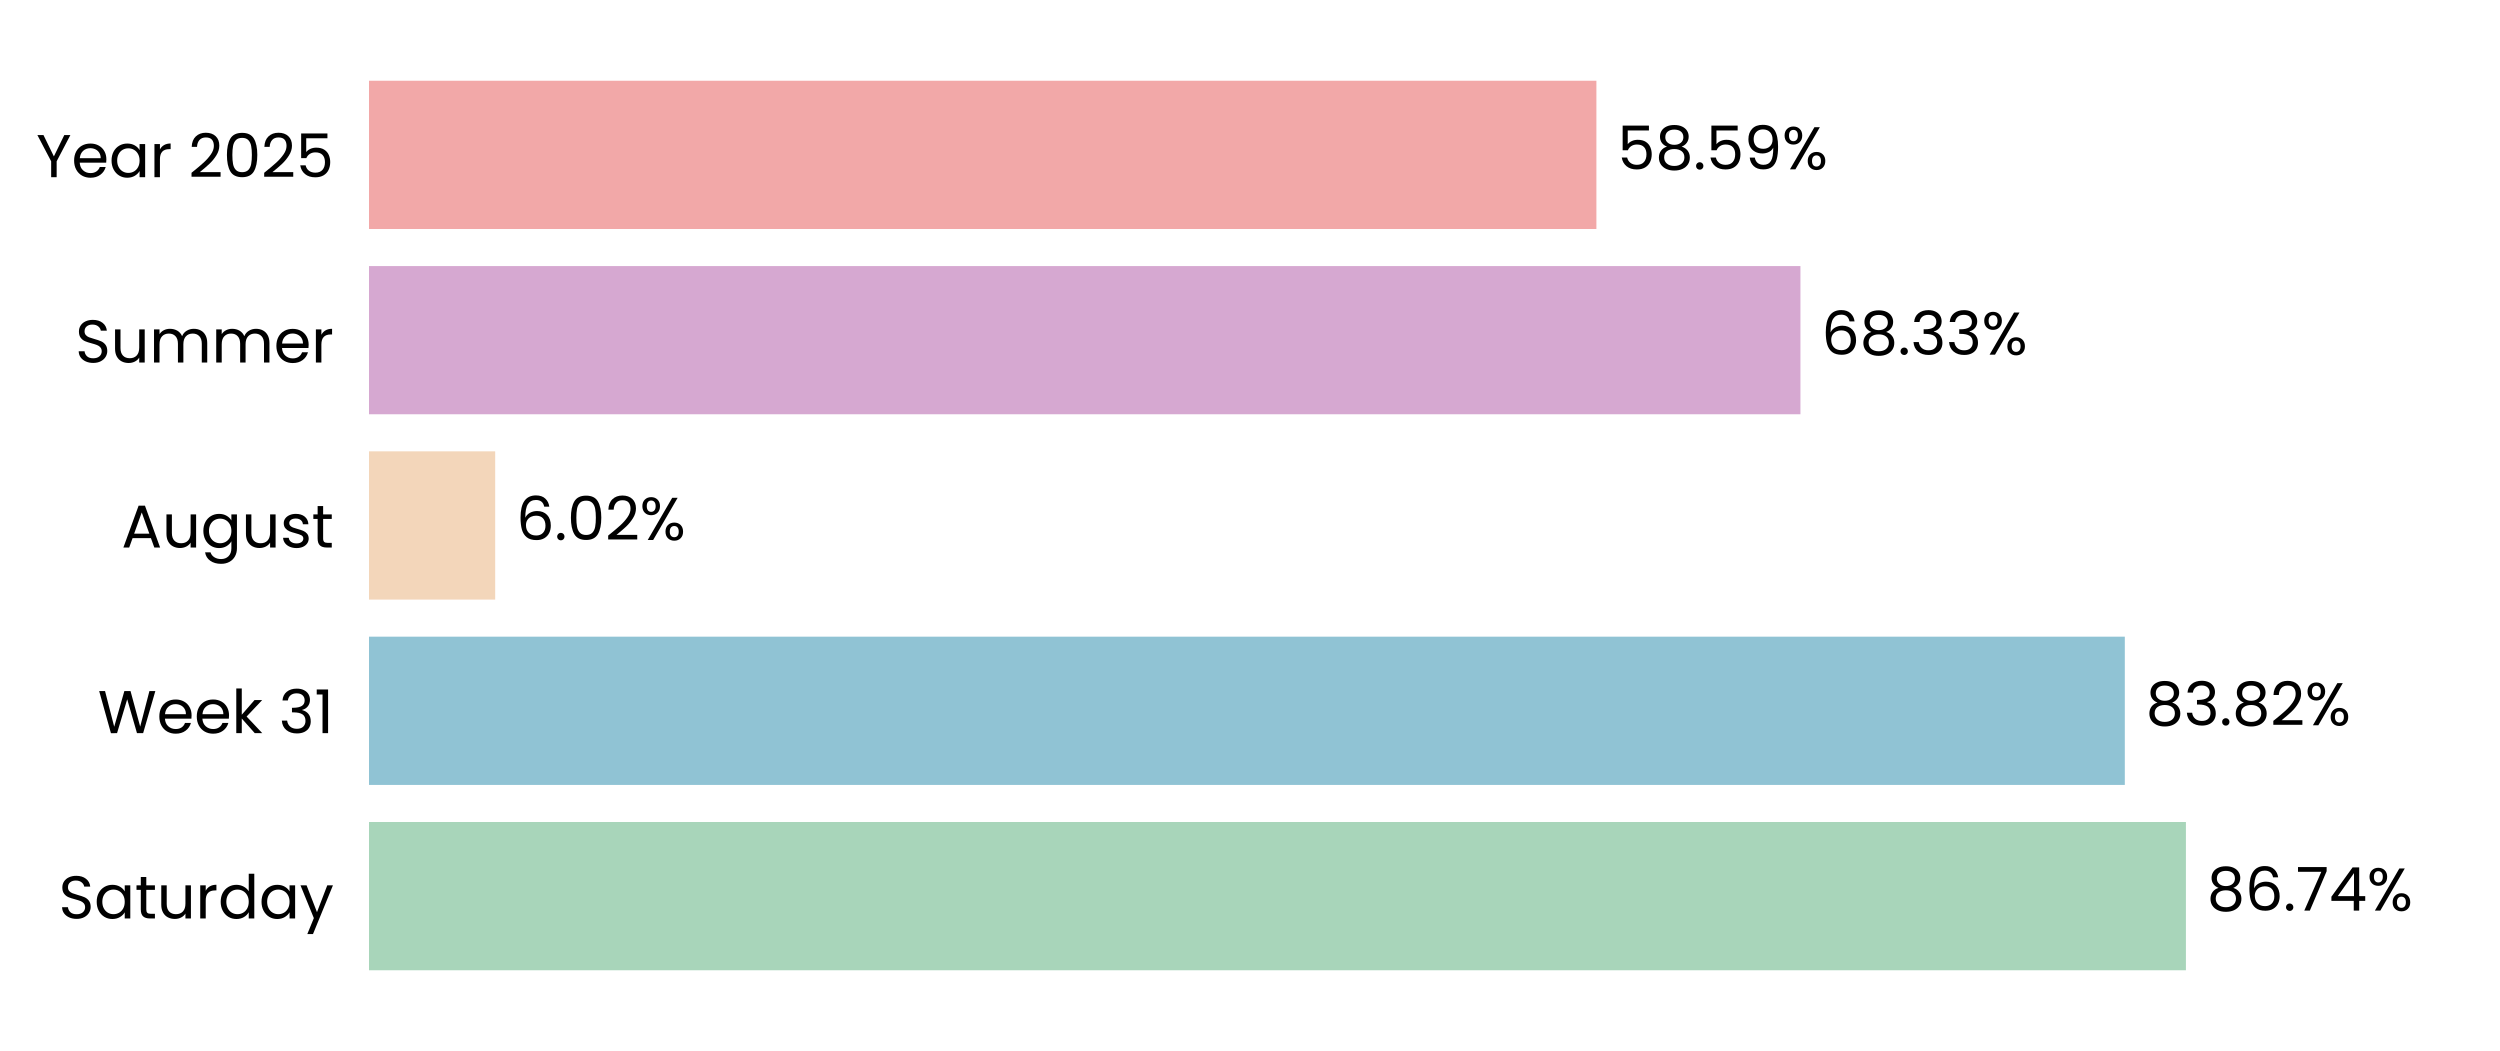
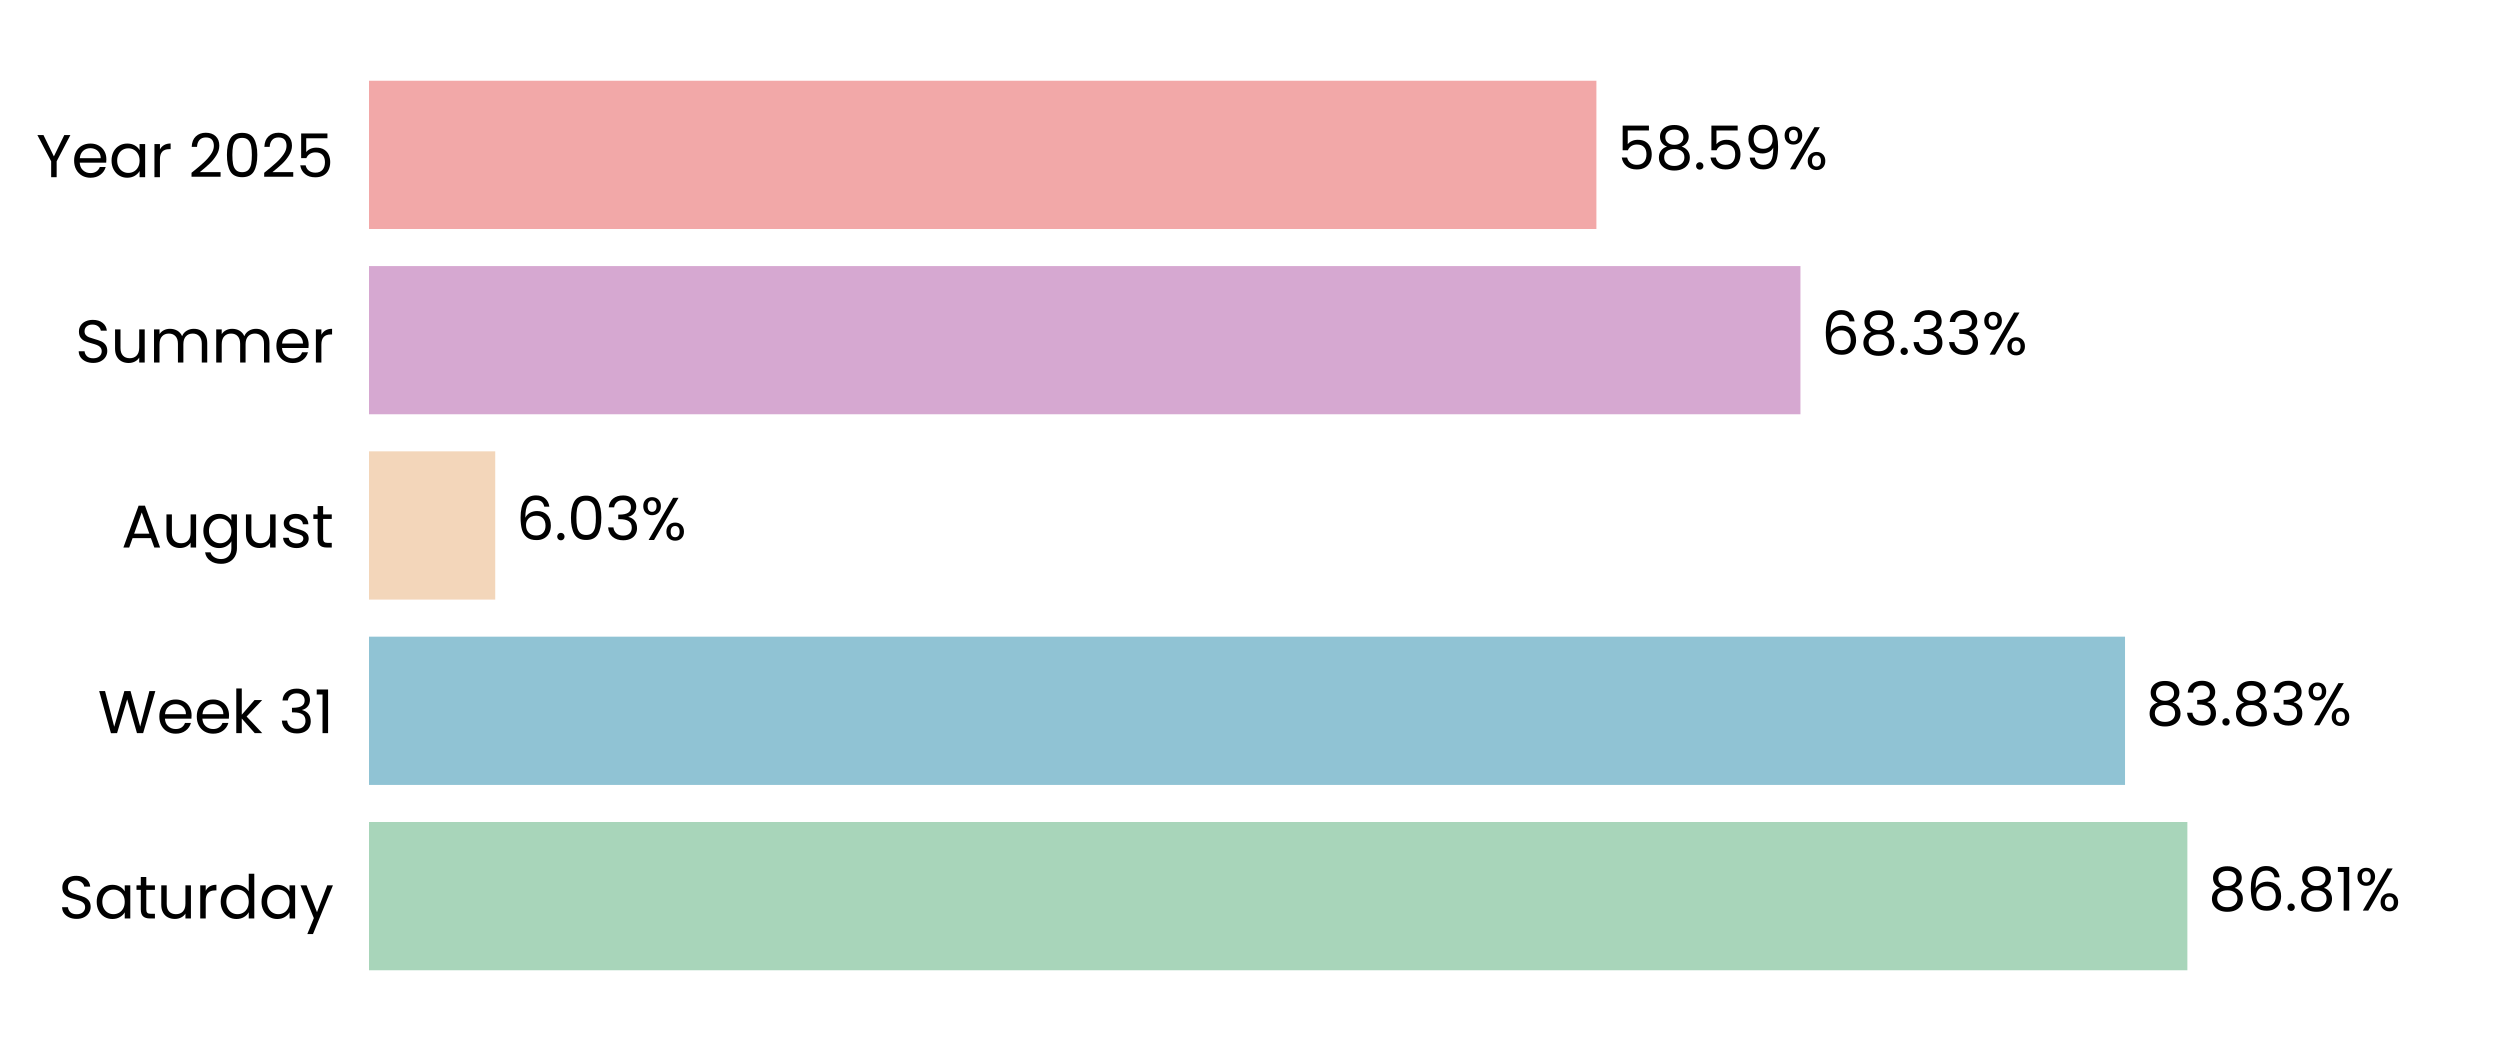
<svg xmlns="http://www.w3.org/2000/svg" xmlns:xlink="http://www.w3.org/1999/xlink" width="496.691pt" height="208.8pt" viewBox="0 0 496.691 208.8" version="1.1">
  <defs>
    <style type="text/css">*{stroke-linejoin: round; stroke-linecap: butt}</style>
  </defs>
  <g id="figure_1">
    <g id="patch_1">
      <path d="M 0 208.8  L 496.691 208.8  L 496.691 0  L 0 0  L 0 208.8  z " style="fill: none" />
    </g>
    <g id="axes_1">
      <g id="patch_2">
        <path d="M 73.311 201.6  L 489.491 201.6  L 489.491 7.2  L 73.311 7.2  L 73.311 201.6  z " style="fill: none" />
      </g>
      <g id="patch_3">
-         <path d="M 73.311 192.764  L 434.29 192.764  L 434.29 163.309  L 73.311 163.309  z " clip-path="url(#p56da04bd9e)" style="fill: #a8d5ba" />
+         <path d="M 73.311 192.764  L 434.579 192.764  L 434.579 163.309  L 73.311 163.309  z " clip-path="url(#pb887354a2b)" style="fill: #a8d5ba" />
      </g>
      <g id="patch_4">
-         <path d="M 73.311 155.945  L 422.151 155.945  L 422.151 126.491  L 73.311 126.491  z " clip-path="url(#p56da04bd9e)" style="fill: #90c3d4" />
+         <path d="M 73.311 155.945  L 422.192 155.945  L 422.192 126.491  L 73.311 126.491  z " clip-path="url(#pb887354a2b)" style="fill: #90c3d4" />
      </g>
      <g id="patch_5">
-         <path d="M 73.311 119.127  L 98.381 119.127  L 98.381 89.673  L 73.311 89.673  z " clip-path="url(#p56da04bd9e)" style="fill: #f3d6ba" />
+         <path d="M 73.311 119.127  L 98.39 119.127  L 98.39 89.673  L 73.311 89.673  z " clip-path="url(#pb887354a2b)" style="fill: #f3d6ba" />
      </g>
      <g id="patch_6">
-         <path d="M 73.311 82.309  L 357.704 82.309  L 357.704 52.855  L 73.311 52.855  z " clip-path="url(#p56da04bd9e)" style="fill: #d6a8d1" />
+         <path d="M 73.311 82.309  L 357.707 82.309  L 357.707 52.855  L 73.311 52.855  z " clip-path="url(#pb887354a2b)" style="fill: #d6a8d1" />
      </g>
      <g id="patch_7">
-         <path d="M 73.311 45.491  L 317.167 45.491  L 317.167 16.036  L 73.311 16.036  z " clip-path="url(#p56da04bd9e)" style="fill: #f2a8a8" />
+         <path d="M 73.311 45.491  L 317.168 45.491  L 317.168 16.036  L 73.311 16.036  z " clip-path="url(#pb887354a2b)" style="fill: #f2a8a8" />
      </g>
      <g id="matplotlib.axis_1">
        <g id="ytick_1">
          <g id="text_1">
            <g transform="translate(11.65312 182.4764) scale(0.12 -0.12)">
              <defs>
                <path id="Poppins-Regular-53" d="M 1907 -45  Q 1466 -45 1117 112  Q 768 269 569 547  Q 371 826 365 1190  L 986 1190  Q 1018 877 1245 662  Q 1472 448 1907 448  Q 2323 448 2563 656  Q 2803 864 2803 1190  Q 2803 1446 2662 1606  Q 2522 1766 2310 1849  Q 2099 1933 1741 2029  Q 1299 2144 1033 2259  Q 768 2374 579 2620  Q 390 2867 390 3283  Q 390 3648 576 3929  Q 762 4211 1098 4364  Q 1434 4518 1869 4518  Q 2496 4518 2896 4204  Q 3296 3891 3347 3373  L 2707 3373  Q 2675 3629 2438 3824  Q 2202 4019 1811 4019  Q 1446 4019 1216 3830  Q 986 3642 986 3302  Q 986 3059 1123 2905  Q 1261 2752 1462 2672  Q 1664 2592 2029 2490  Q 2470 2368 2739 2249  Q 3008 2131 3200 1884  Q 3392 1638 3392 1216  Q 3392 890 3219 602  Q 3046 314 2707 134  Q 2368 -45 1907 -45  z " transform="scale(0.015625)" />
                <path id="Poppins-Regular-61" d="M 275 1766  Q 275 2304 492 2710  Q 710 3117 1091 3341  Q 1472 3565 1939 3565  Q 2400 3565 2739 3366  Q 3078 3168 3245 2867  L 3245 3507  L 3834 3507  L 3834 0  L 3245 0  L 3245 653  Q 3072 346 2729 144  Q 2387 -58 1933 -58  Q 1466 -58 1088 172  Q 710 403 492 819  Q 275 1235 275 1766  z M 3245 1760  Q 3245 2157 3085 2451  Q 2925 2746 2653 2902  Q 2381 3059 2054 3059  Q 1728 3059 1459 2905  Q 1190 2752 1030 2457  Q 870 2163 870 1766  Q 870 1363 1030 1065  Q 1190 768 1459 611  Q 1728 454 2054 454  Q 2381 454 2653 611  Q 2925 768 3085 1065  Q 3245 1363 3245 1760  z " transform="scale(0.015625)" />
                <path id="Poppins-Regular-74" d="M 1203 3027  L 1203 960  Q 1203 704 1312 598  Q 1421 493 1690 493  L 2118 493  L 2118 0  L 1594 0  Q 1107 0 864 224  Q 621 448 621 960  L 621 3027  L 166 3027  L 166 3507  L 621 3507  L 621 4390  L 1203 4390  L 1203 3507  L 2118 3507  L 2118 3027  L 1203 3027  z " transform="scale(0.015625)" />
                <path id="Poppins-Regular-75" d="M 3603 3507  L 3603 0  L 3021 0  L 3021 518  Q 2854 250 2556 99  Q 2259 -51 1901 -51  Q 1491 -51 1164 118  Q 838 288 649 627  Q 461 966 461 1453  L 461 3507  L 1037 3507  L 1037 1530  Q 1037 1011 1299 732  Q 1562 454 2016 454  Q 2483 454 2752 742  Q 3021 1030 3021 1581  L 3021 3507  L 3603 3507  z " transform="scale(0.015625)" />
                <path id="Poppins-Regular-72" d="M 1075 2938  Q 1229 3238 1513 3404  Q 1798 3571 2208 3571  L 2208 2970  L 2054 2970  Q 1075 2970 1075 1907  L 1075 0  L 493 0  L 493 3507  L 1075 3507  L 1075 2938  z " transform="scale(0.015625)" />
                <path id="Poppins-Regular-64" d="M 275 1766  Q 275 2304 492 2710  Q 710 3117 1091 3341  Q 1472 3565 1946 3565  Q 2355 3565 2707 3376  Q 3059 3187 3245 2880  L 3245 4736  L 3834 4736  L 3834 0  L 3245 0  L 3245 659  Q 3072 346 2733 144  Q 2394 -58 1939 -58  Q 1472 -58 1091 172  Q 710 403 492 819  Q 275 1235 275 1766  z M 3245 1760  Q 3245 2157 3085 2451  Q 2925 2746 2653 2902  Q 2381 3059 2054 3059  Q 1728 3059 1459 2905  Q 1190 2752 1030 2457  Q 870 2163 870 1766  Q 870 1363 1030 1065  Q 1190 768 1459 611  Q 1728 454 2054 454  Q 2381 454 2653 611  Q 2925 768 3085 1065  Q 3245 1363 3245 1760  z " transform="scale(0.015625)" />
                <path id="Poppins-Regular-79" d="M 3514 3507  L 1402 -1651  L 800 -1651  L 1491 38  L 77 3507  L 723 3507  L 1824 666  L 2912 3507  L 3514 3507  z " transform="scale(0.015625)" />
              </defs>
              <use xlink:href="#Poppins-Regular-53" />
              <use xlink:href="#Poppins-Regular-61" transform="translate(58.7 0)" />
              <use xlink:href="#Poppins-Regular-74" transform="translate(126.3 0)" />
              <use xlink:href="#Poppins-Regular-75" transform="translate(162.7 0)" />
              <use xlink:href="#Poppins-Regular-72" transform="translate(226.7 0)" />
              <use xlink:href="#Poppins-Regular-64" transform="translate(264 0)" />
              <use xlink:href="#Poppins-Regular-61" transform="translate(331.5999 0)" />
              <use xlink:href="#Poppins-Regular-79" transform="translate(399.1999 0)" />
            </g>
          </g>
        </g>
        <g id="ytick_2">
          <g id="text_2">
            <g transform="translate(19.42687 145.6582) scale(0.12 -0.12)">
              <defs>
                <path id="Poppins-Regular-57" d="M 6099 4461  L 4806 0  L 4154 0  L 3117 3590  L 2042 0  L 1395 -6  L 147 4461  L 768 4461  L 1741 678  L 2816 4461  L 3469 4461  L 4493 691  L 5472 4461  L 6099 4461  z " transform="scale(0.015625)" />
                <path id="Poppins-Regular-65" d="M 3693 1888  Q 3693 1722 3674 1536  L 870 1536  Q 902 1018 1225 726  Q 1549 435 2010 435  Q 2387 435 2640 611  Q 2893 787 2995 1082  L 3622 1082  Q 3482 576 3059 259  Q 2637 -58 2010 -58  Q 1510 -58 1116 166  Q 723 390 499 803  Q 275 1216 275 1760  Q 275 2304 492 2713  Q 710 3123 1104 3344  Q 1498 3565 2010 3565  Q 2509 3565 2893 3347  Q 3277 3130 3485 2749  Q 3693 2368 3693 1888  z M 3091 2010  Q 3091 2342 2944 2582  Q 2797 2822 2544 2947  Q 2291 3072 1984 3072  Q 1542 3072 1232 2790  Q 922 2509 877 2010  L 3091 2010  z " transform="scale(0.015625)" />
                <path id="Poppins-Regular-6b" d="M 2451 0  L 1075 1549  L 1075 0  L 493 0  L 493 4736  L 1075 4736  L 1075 1952  L 2426 3507  L 3238 3507  L 1587 1760  L 3245 0  L 2451 0  z " transform="scale(0.015625)" />
                <path id="Poppins-Regular-20" transform="scale(0.015625)" />
                <path id="Poppins-Regular-33" d="M 384 3462  Q 429 4051 838 4384  Q 1248 4717 1901 4717  Q 2336 4717 2653 4560  Q 2970 4403 3133 4134  Q 3296 3866 3296 3526  Q 3296 3130 3069 2842  Q 2842 2554 2477 2470  L 2477 2438  Q 2893 2336 3136 2035  Q 3379 1734 3379 1248  Q 3379 883 3212 592  Q 3046 301 2713 134  Q 2381 -32 1914 -32  Q 1235 -32 800 323  Q 365 678 314 1331  L 877 1331  Q 922 947 1190 704  Q 1459 461 1907 461  Q 2355 461 2588 694  Q 2822 928 2822 1299  Q 2822 1779 2502 1990  Q 2182 2202 1536 2202  L 1389 2202  L 1389 2688  L 1542 2688  Q 2131 2694 2432 2883  Q 2733 3072 2733 3469  Q 2733 3808 2512 4013  Q 2291 4218 1882 4218  Q 1485 4218 1241 4013  Q 998 3808 954 3462  L 384 3462  z " transform="scale(0.015625)" />
                <path id="Poppins-Regular-31" d="M 243 4096  L 243 4627  L 1446 4627  L 1446 0  L 858 0  L 858 4096  L 243 4096  z " transform="scale(0.015625)" />
              </defs>
              <use xlink:href="#Poppins-Regular-57" />
              <use xlink:href="#Poppins-Regular-65" transform="translate(97.59999 0)" />
              <use xlink:href="#Poppins-Regular-65" transform="translate(159.6 0)" />
              <use xlink:href="#Poppins-Regular-6b" transform="translate(221.6 0)" />
              <use xlink:href="#Poppins-Regular-20" transform="translate(273.0999 0)" />
              <use xlink:href="#Poppins-Regular-33" transform="translate(299.7999 0)" />
              <use xlink:href="#Poppins-Regular-31" transform="translate(358.6999 0)" />
            </g>
          </g>
        </g>
        <g id="ytick_3">
          <g id="text_3">
            <g transform="translate(24.11812 108.78) scale(0.12 -0.12)">
              <defs>
                <path id="Poppins-Regular-41" d="M 3130 992  L 1184 992  L 826 0  L 211 0  L 1824 4435  L 2496 4435  L 4102 0  L 3488 0  L 3130 992  z M 2963 1466  L 2157 3718  L 1350 1466  L 2963 1466  z " transform="scale(0.015625)" />
                <path id="Poppins-Regular-67" d="M 1939 3565  Q 2394 3565 2736 3366  Q 3078 3168 3245 2867  L 3245 3507  L 3834 3507  L 3834 -77  Q 3834 -557 3629 -931  Q 3424 -1306 3043 -1517  Q 2662 -1728 2157 -1728  Q 1466 -1728 1005 -1401  Q 544 -1075 461 -512  L 1037 -512  Q 1133 -832 1433 -1027  Q 1734 -1222 2157 -1222  Q 2637 -1222 2941 -921  Q 3245 -621 3245 -77  L 3245 659  Q 3072 352 2733 147  Q 2394 -58 1939 -58  Q 1472 -58 1091 172  Q 710 403 492 819  Q 275 1235 275 1766  Q 275 2304 492 2710  Q 710 3117 1091 3341  Q 1472 3565 1939 3565  z M 3245 1760  Q 3245 2157 3085 2451  Q 2925 2746 2653 2902  Q 2381 3059 2054 3059  Q 1728 3059 1459 2905  Q 1190 2752 1030 2457  Q 870 2163 870 1766  Q 870 1363 1030 1065  Q 1190 768 1459 611  Q 1728 454 2054 454  Q 2381 454 2653 611  Q 2925 768 3085 1065  Q 3245 1363 3245 1760  z " transform="scale(0.015625)" />
                <path id="Poppins-Regular-73" d="M 1734 -58  Q 1331 -58 1011 80  Q 691 218 505 464  Q 320 710 301 1030  L 902 1030  Q 928 768 1149 601  Q 1370 435 1728 435  Q 2061 435 2253 582  Q 2445 730 2445 954  Q 2445 1184 2240 1296  Q 2035 1408 1606 1517  Q 1216 1619 969 1724  Q 723 1830 547 2038  Q 371 2246 371 2586  Q 371 2854 531 3078  Q 691 3302 985 3433  Q 1280 3565 1658 3565  Q 2240 3565 2598 3270  Q 2957 2976 2982 2464  L 2400 2464  Q 2381 2739 2179 2905  Q 1978 3072 1638 3072  Q 1325 3072 1139 2937  Q 954 2803 954 2586  Q 954 2413 1066 2301  Q 1178 2189 1347 2121  Q 1517 2054 1818 1971  Q 2195 1869 2432 1769  Q 2669 1670 2838 1472  Q 3008 1274 3014 954  Q 3014 666 2854 435  Q 2694 205 2403 73  Q 2112 -58 1734 -58  z " transform="scale(0.015625)" />
              </defs>
              <use xlink:href="#Poppins-Regular-41" />
              <use xlink:href="#Poppins-Regular-75" transform="translate(67.39999 0)" />
              <use xlink:href="#Poppins-Regular-67" transform="translate(131.4 0)" />
              <use xlink:href="#Poppins-Regular-75" transform="translate(199 0)" />
              <use xlink:href="#Poppins-Regular-73" transform="translate(263 0)" />
              <use xlink:href="#Poppins-Regular-74" transform="translate(315.2 0)" />
            </g>
          </g>
        </g>
        <g id="ytick_4">
          <g id="text_4">
            <g transform="translate(14.95125 72.02182) scale(0.12 -0.12)">
              <defs>
                <path id="Poppins-Regular-6d" d="M 4710 3571  Q 5120 3571 5440 3401  Q 5760 3232 5945 2893  Q 6131 2554 6131 2067  L 6131 0  L 5555 0  L 5555 1984  Q 5555 2509 5296 2787  Q 5037 3066 4595 3066  Q 4141 3066 3872 2774  Q 3603 2483 3603 1933  L 3603 0  L 3027 0  L 3027 1984  Q 3027 2509 2768 2787  Q 2509 3066 2067 3066  Q 1613 3066 1344 2774  Q 1075 2483 1075 1933  L 1075 0  L 493 0  L 493 3507  L 1075 3507  L 1075 3002  Q 1248 3277 1539 3424  Q 1830 3571 2182 3571  Q 2624 3571 2963 3372  Q 3302 3174 3469 2790  Q 3616 3162 3955 3366  Q 4294 3571 4710 3571  z " transform="scale(0.015625)" />
              </defs>
              <use xlink:href="#Poppins-Regular-53" />
              <use xlink:href="#Poppins-Regular-75" transform="translate(58.7 0)" />
              <use xlink:href="#Poppins-Regular-6d" transform="translate(122.7 0)" />
              <use xlink:href="#Poppins-Regular-6d" transform="translate(225.7 0)" />
              <use xlink:href="#Poppins-Regular-65" transform="translate(328.7 0)" />
              <use xlink:href="#Poppins-Regular-72" transform="translate(390.6999 0)" />
            </g>
          </g>
        </g>
        <g id="ytick_5">
          <g id="text_5">
            <g transform="translate(7.2 35.20364) scale(0.12 -0.12)">
              <defs>
                <path id="Poppins-Regular-59" d="M 3616 4461  L 2163 1683  L 2163 0  L 1581 0  L 1581 1683  L 122 4461  L 768 4461  L 1869 2202  L 2970 4461  L 3616 4461  z " transform="scale(0.015625)" />
                <path id="Poppins-Regular-32" d="M 326 467  Q 1139 1120 1600 1539  Q 2061 1958 2377 2416  Q 2694 2874 2694 3315  Q 2694 3731 2492 3971  Q 2291 4211 1843 4211  Q 1408 4211 1168 3939  Q 928 3667 909 3213  L 346 3213  Q 371 3930 780 4320  Q 1190 4710 1837 4710  Q 2496 4710 2883 4345  Q 3270 3981 3270 3341  Q 3270 2810 2953 2307  Q 2637 1805 2233 1424  Q 1830 1043 1203 538  L 3405 538  L 3405 51  L 326 51  L 326 467  z " transform="scale(0.015625)" />
                <path id="Poppins-Regular-30" d="M 397 2362  Q 397 3462 755 4080  Q 1114 4698 2010 4698  Q 2899 4698 3257 4080  Q 3616 3462 3616 2362  Q 3616 1242 3257 621  Q 2899 0 2010 0  Q 1114 0 755 621  Q 397 1242 397 2362  z M 3040 2362  Q 3040 2918 2966 3305  Q 2893 3693 2665 3929  Q 2438 4166 2010 4166  Q 1574 4166 1347 3929  Q 1120 3693 1046 3305  Q 973 2918 973 2362  Q 973 1786 1046 1395  Q 1120 1005 1347 768  Q 1574 531 2010 531  Q 2438 531 2665 768  Q 2893 1005 2966 1395  Q 3040 1786 3040 2362  z " transform="scale(0.015625)" />
                <path id="Poppins-Regular-35" d="M 3347 4122  L 1101 4122  L 1101 2662  Q 1248 2867 1536 2998  Q 1824 3130 2157 3130  Q 2688 3130 3021 2909  Q 3354 2688 3498 2339  Q 3642 1990 3642 1600  Q 3642 1139 3469 774  Q 3296 410 2941 198  Q 2586 -13 2061 -13  Q 1389 -13 973 332  Q 557 678 467 1254  L 1037 1254  Q 1120 890 1389 685  Q 1658 480 2067 480  Q 2573 480 2829 784  Q 3085 1088 3085 1587  Q 3085 2086 2829 2358  Q 2573 2630 2074 2630  Q 1734 2630 1481 2467  Q 1229 2304 1114 2022  L 563 2022  L 563 4634  L 3347 4634  L 3347 4122  z " transform="scale(0.015625)" />
              </defs>
              <use xlink:href="#Poppins-Regular-59" />
              <use xlink:href="#Poppins-Regular-65" transform="translate(58.39999 0)" />
              <use xlink:href="#Poppins-Regular-61" transform="translate(120.4 0)" />
              <use xlink:href="#Poppins-Regular-72" transform="translate(188 0)" />
              <use xlink:href="#Poppins-Regular-20" transform="translate(225.3 0)" />
              <use xlink:href="#Poppins-Regular-32" transform="translate(252 0)" />
              <use xlink:href="#Poppins-Regular-30" transform="translate(309.4999 0)" />
              <use xlink:href="#Poppins-Regular-32" transform="translate(372.2999 0)" />
              <use xlink:href="#Poppins-Regular-35" transform="translate(429.7999 0)" />
            </g>
          </g>
        </g>
      </g>
      <g id="text_6">
-         <g transform="translate(438.4514 180.9164) scale(0.12 -0.12)">
+         <g transform="translate(438.7404 180.9164) scale(0.12 -0.12)">
          <defs>
            <path id="Poppins-Regular-38" d="M 1242 2406  Q 883 2547 691 2816  Q 499 3085 499 3469  Q 499 3814 672 4092  Q 845 4371 1187 4534  Q 1530 4698 2016 4698  Q 2502 4698 2844 4534  Q 3187 4371 3363 4092  Q 3539 3814 3539 3469  Q 3539 3098 3340 2819  Q 3142 2541 2797 2406  Q 3194 2285 3427 1981  Q 3661 1677 3661 1248  Q 3661 832 3456 521  Q 3251 211 2876 41  Q 2502 -128 2016 -128  Q 1530 -128 1162 41  Q 794 211 589 521  Q 384 832 384 1248  Q 384 1677 614 1984  Q 845 2291 1242 2406  z M 2976 3398  Q 2976 3789 2720 4000  Q 2464 4211 2016 4211  Q 1574 4211 1318 4000  Q 1062 3789 1062 3392  Q 1062 3034 1328 2816  Q 1594 2598 2016 2598  Q 2445 2598 2710 2819  Q 2976 3040 2976 3398  z M 2016 2150  Q 1542 2150 1241 1929  Q 941 1709 941 1267  Q 941 858 1232 608  Q 1523 358 2016 358  Q 2509 358 2797 608  Q 3085 858 3085 1267  Q 3085 1696 2790 1923  Q 2496 2150 2016 2150  z " transform="scale(0.015625)" />
            <path id="Poppins-Regular-36" d="M 2976 3526  Q 2835 4237 2099 4237  Q 1530 4237 1248 3798  Q 966 3360 973 2355  Q 1120 2688 1462 2877  Q 1805 3066 2227 3066  Q 2886 3066 3280 2656  Q 3674 2246 3674 1523  Q 3674 1088 3504 742  Q 3334 397 2992 192  Q 2650 -13 2163 -13  Q 1504 -13 1133 281  Q 762 576 614 1094  Q 467 1613 467 2374  Q 467 4723 2106 4723  Q 2733 4723 3091 4384  Q 3450 4045 3514 3526  L 2976 3526  z M 2106 2573  Q 1830 2573 1587 2461  Q 1344 2349 1193 2121  Q 1043 1894 1043 1568  Q 1043 1082 1324 778  Q 1606 474 2131 474  Q 2579 474 2844 752  Q 3110 1030 3110 1504  Q 3110 2003 2854 2288  Q 2598 2573 2106 2573  z " transform="scale(0.015625)" />
            <path id="Poppins-Regular-2e" d="M 678 -38  Q 512 -38 397 77  Q 282 192 282 358  Q 282 525 397 640  Q 512 755 678 755  Q 838 755 950 640  Q 1062 525 1062 358  Q 1062 192 950 77  Q 838 -38 678 -38  z " transform="scale(0.015625)" />
-             <path id="Poppins-Regular-37" d="M 3245 4173  L 1466 0  L 877 0  L 2682 4115  L 211 4115  L 211 4614  L 3245 4614  L 3245 4173  z " transform="scale(0.015625)" />
-             <path id="Poppins-Regular-34" d="M 256 1030  L 256 1472  L 2502 4582  L 3200 4582  L 3200 1536  L 3840 1536  L 3840 1030  L 3200 1030  L 3200 0  L 2624 0  L 2624 1030  L 256 1030  z M 2650 3974  L 928 1536  L 2650 1536  L 2650 3974  z " transform="scale(0.015625)" />
            <path id="Poppins-Regular-25" d="M 269 3584  Q 269 4019 531 4278  Q 794 4538 1203 4538  Q 1613 4538 1875 4278  Q 2138 4019 2138 3584  Q 2138 3142 1875 2883  Q 1613 2624 1203 2624  Q 794 2624 531 2883  Q 269 3142 269 3584  z M 4006 4467  L 1414 0  L 838 0  L 3430 4467  L 4006 4467  z M 1203 4179  Q 986 4179 861 4028  Q 736 3878 736 3584  Q 736 3290 861 3136  Q 986 2982 1203 2982  Q 1421 2982 1549 3139  Q 1677 3296 1677 3584  Q 1677 3878 1549 4028  Q 1421 4179 1203 4179  z M 2720 883  Q 2720 1325 2982 1584  Q 3245 1843 3654 1843  Q 4064 1843 4323 1584  Q 4582 1325 4582 883  Q 4582 448 4323 185  Q 4064 -77 3654 -77  Q 3245 -77 2982 182  Q 2720 442 2720 883  z M 3648 1478  Q 3430 1478 3302 1328  Q 3174 1178 3174 883  Q 3174 595 3302 444  Q 3430 294 3648 294  Q 3866 294 3994 444  Q 4122 595 4122 883  Q 4122 1178 3994 1328  Q 3866 1478 3648 1478  z " transform="scale(0.015625)" />
          </defs>
          <use xlink:href="#Poppins-Regular-38" />
          <use xlink:href="#Poppins-Regular-36" transform="translate(63.09999 0)" />
          <use xlink:href="#Poppins-Regular-2e" transform="translate(126.6 0)" />
-           <use xlink:href="#Poppins-Regular-37" transform="translate(147.6 0)" />
-           <use xlink:href="#Poppins-Regular-34" transform="translate(202.2 0)" />
-           <use xlink:href="#Poppins-Regular-25" transform="translate(265.0999 0)" />
+           <use xlink:href="#Poppins-Regular-38" transform="translate(147.6 0)" />
+           <use xlink:href="#Poppins-Regular-31" transform="translate(210.7 0)" />
+           <use xlink:href="#Poppins-Regular-25" transform="translate(242.6999 0)" />
        </g>
      </g>
      <g id="text_7">
-         <g transform="translate(426.3128 144.0982) scale(0.12 -0.12)">
+         <g transform="translate(426.3541 144.0982) scale(0.12 -0.12)">
          <use xlink:href="#Poppins-Regular-38" />
          <use xlink:href="#Poppins-Regular-33" transform="translate(63.09999 0)" />
          <use xlink:href="#Poppins-Regular-2e" transform="translate(122 0)" />
          <use xlink:href="#Poppins-Regular-38" transform="translate(143 0)" />
-           <use xlink:href="#Poppins-Regular-32" transform="translate(206.1 0)" />
-           <use xlink:href="#Poppins-Regular-25" transform="translate(263.5999 0)" />
+           <use xlink:href="#Poppins-Regular-33" transform="translate(206.1 0)" />
+           <use xlink:href="#Poppins-Regular-25" transform="translate(265 0)" />
        </g>
      </g>
      <g id="text_8">
-         <g transform="translate(102.5427 107.28) scale(0.12 -0.12)">
+         <g transform="translate(102.552 107.28) scale(0.12 -0.12)">
          <use xlink:href="#Poppins-Regular-36" />
          <use xlink:href="#Poppins-Regular-2e" transform="translate(63.49999 0)" />
          <use xlink:href="#Poppins-Regular-30" transform="translate(84.49997 0)" />
-           <use xlink:href="#Poppins-Regular-32" transform="translate(147.3 0)" />
-           <use xlink:href="#Poppins-Regular-25" transform="translate(204.7999 0)" />
+           <use xlink:href="#Poppins-Regular-33" transform="translate(147.3 0)" />
+           <use xlink:href="#Poppins-Regular-25" transform="translate(206.2 0)" />
        </g>
      </g>
      <g id="text_9">
-         <g transform="translate(361.8659 70.46182) scale(0.12 -0.12)">
+         <g transform="translate(361.869 70.46182) scale(0.12 -0.12)">
          <use xlink:href="#Poppins-Regular-36" />
          <use xlink:href="#Poppins-Regular-38" transform="translate(63.49999 0)" />
          <use xlink:href="#Poppins-Regular-2e" transform="translate(126.6 0)" />
          <use xlink:href="#Poppins-Regular-33" transform="translate(147.6 0)" />
          <use xlink:href="#Poppins-Regular-33" transform="translate(206.5 0)" />
          <use xlink:href="#Poppins-Regular-25" transform="translate(265.3999 0)" />
        </g>
      </g>
      <g id="text_10">
-         <g transform="translate(321.3287 33.64364) scale(0.12 -0.12)">
+         <g transform="translate(321.3295 33.64364) scale(0.12 -0.12)">
          <defs>
            <path id="Poppins-Regular-39" d="M 1146 1242  Q 1210 877 1443 678  Q 1677 480 2074 480  Q 2605 480 2857 896  Q 3110 1312 3098 2298  Q 2963 2010 2649 1846  Q 2336 1683 1952 1683  Q 1523 1683 1187 1859  Q 851 2035 659 2374  Q 467 2714 467 3194  Q 467 3878 864 4297  Q 1261 4717 1990 4717  Q 2886 4717 3248 4134  Q 3610 3552 3610 2400  Q 3610 1594 3466 1069  Q 3322 544 2979 269  Q 2637 -6 2042 -6  Q 1389 -6 1024 346  Q 659 698 608 1242  L 1146 1242  z M 2048 2176  Q 2477 2176 2752 2441  Q 3027 2707 3027 3162  Q 3027 3642 2758 3936  Q 2490 4230 2003 4230  Q 1555 4230 1289 3948  Q 1024 3667 1024 3206  Q 1024 2739 1286 2457  Q 1549 2176 2048 2176  z " transform="scale(0.015625)" />
          </defs>
          <use xlink:href="#Poppins-Regular-35" />
          <use xlink:href="#Poppins-Regular-38" transform="translate(62.79999 0)" />
          <use xlink:href="#Poppins-Regular-2e" transform="translate(125.9 0)" />
          <use xlink:href="#Poppins-Regular-35" transform="translate(146.9 0)" />
          <use xlink:href="#Poppins-Regular-39" transform="translate(209.7 0)" />
          <use xlink:href="#Poppins-Regular-25" transform="translate(272.6999 0)" />
        </g>
      </g>
    </g>
  </g>
  <defs>
-     <clipPath id="p56da04bd9e">
+     <clipPath id="pb887354a2b">
      <rect x="73.311" y="7.2" width="416.18" height="194.4" />
    </clipPath>
  </defs>
</svg>
